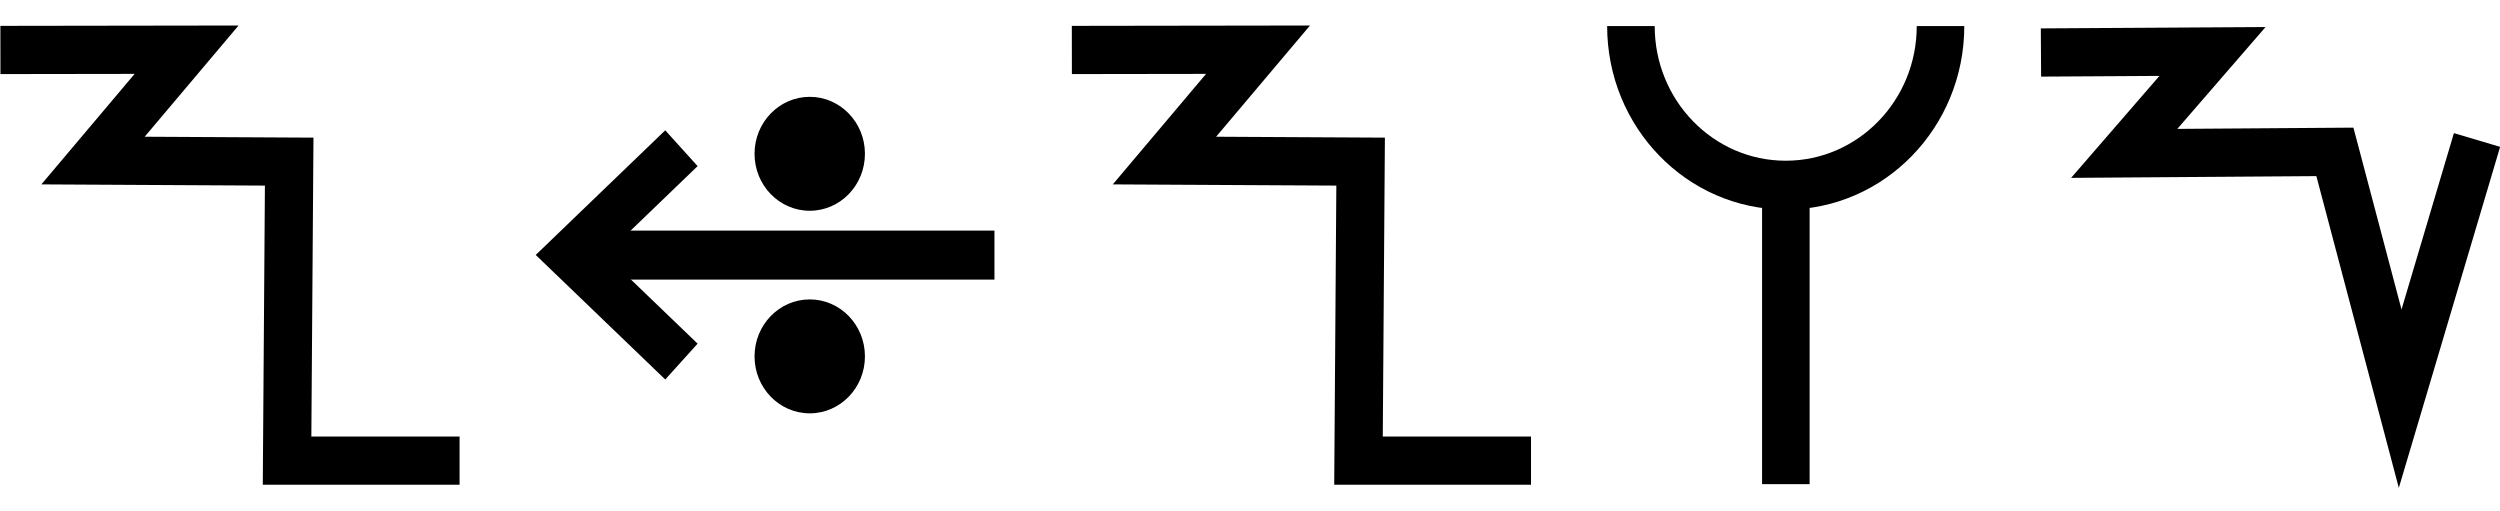
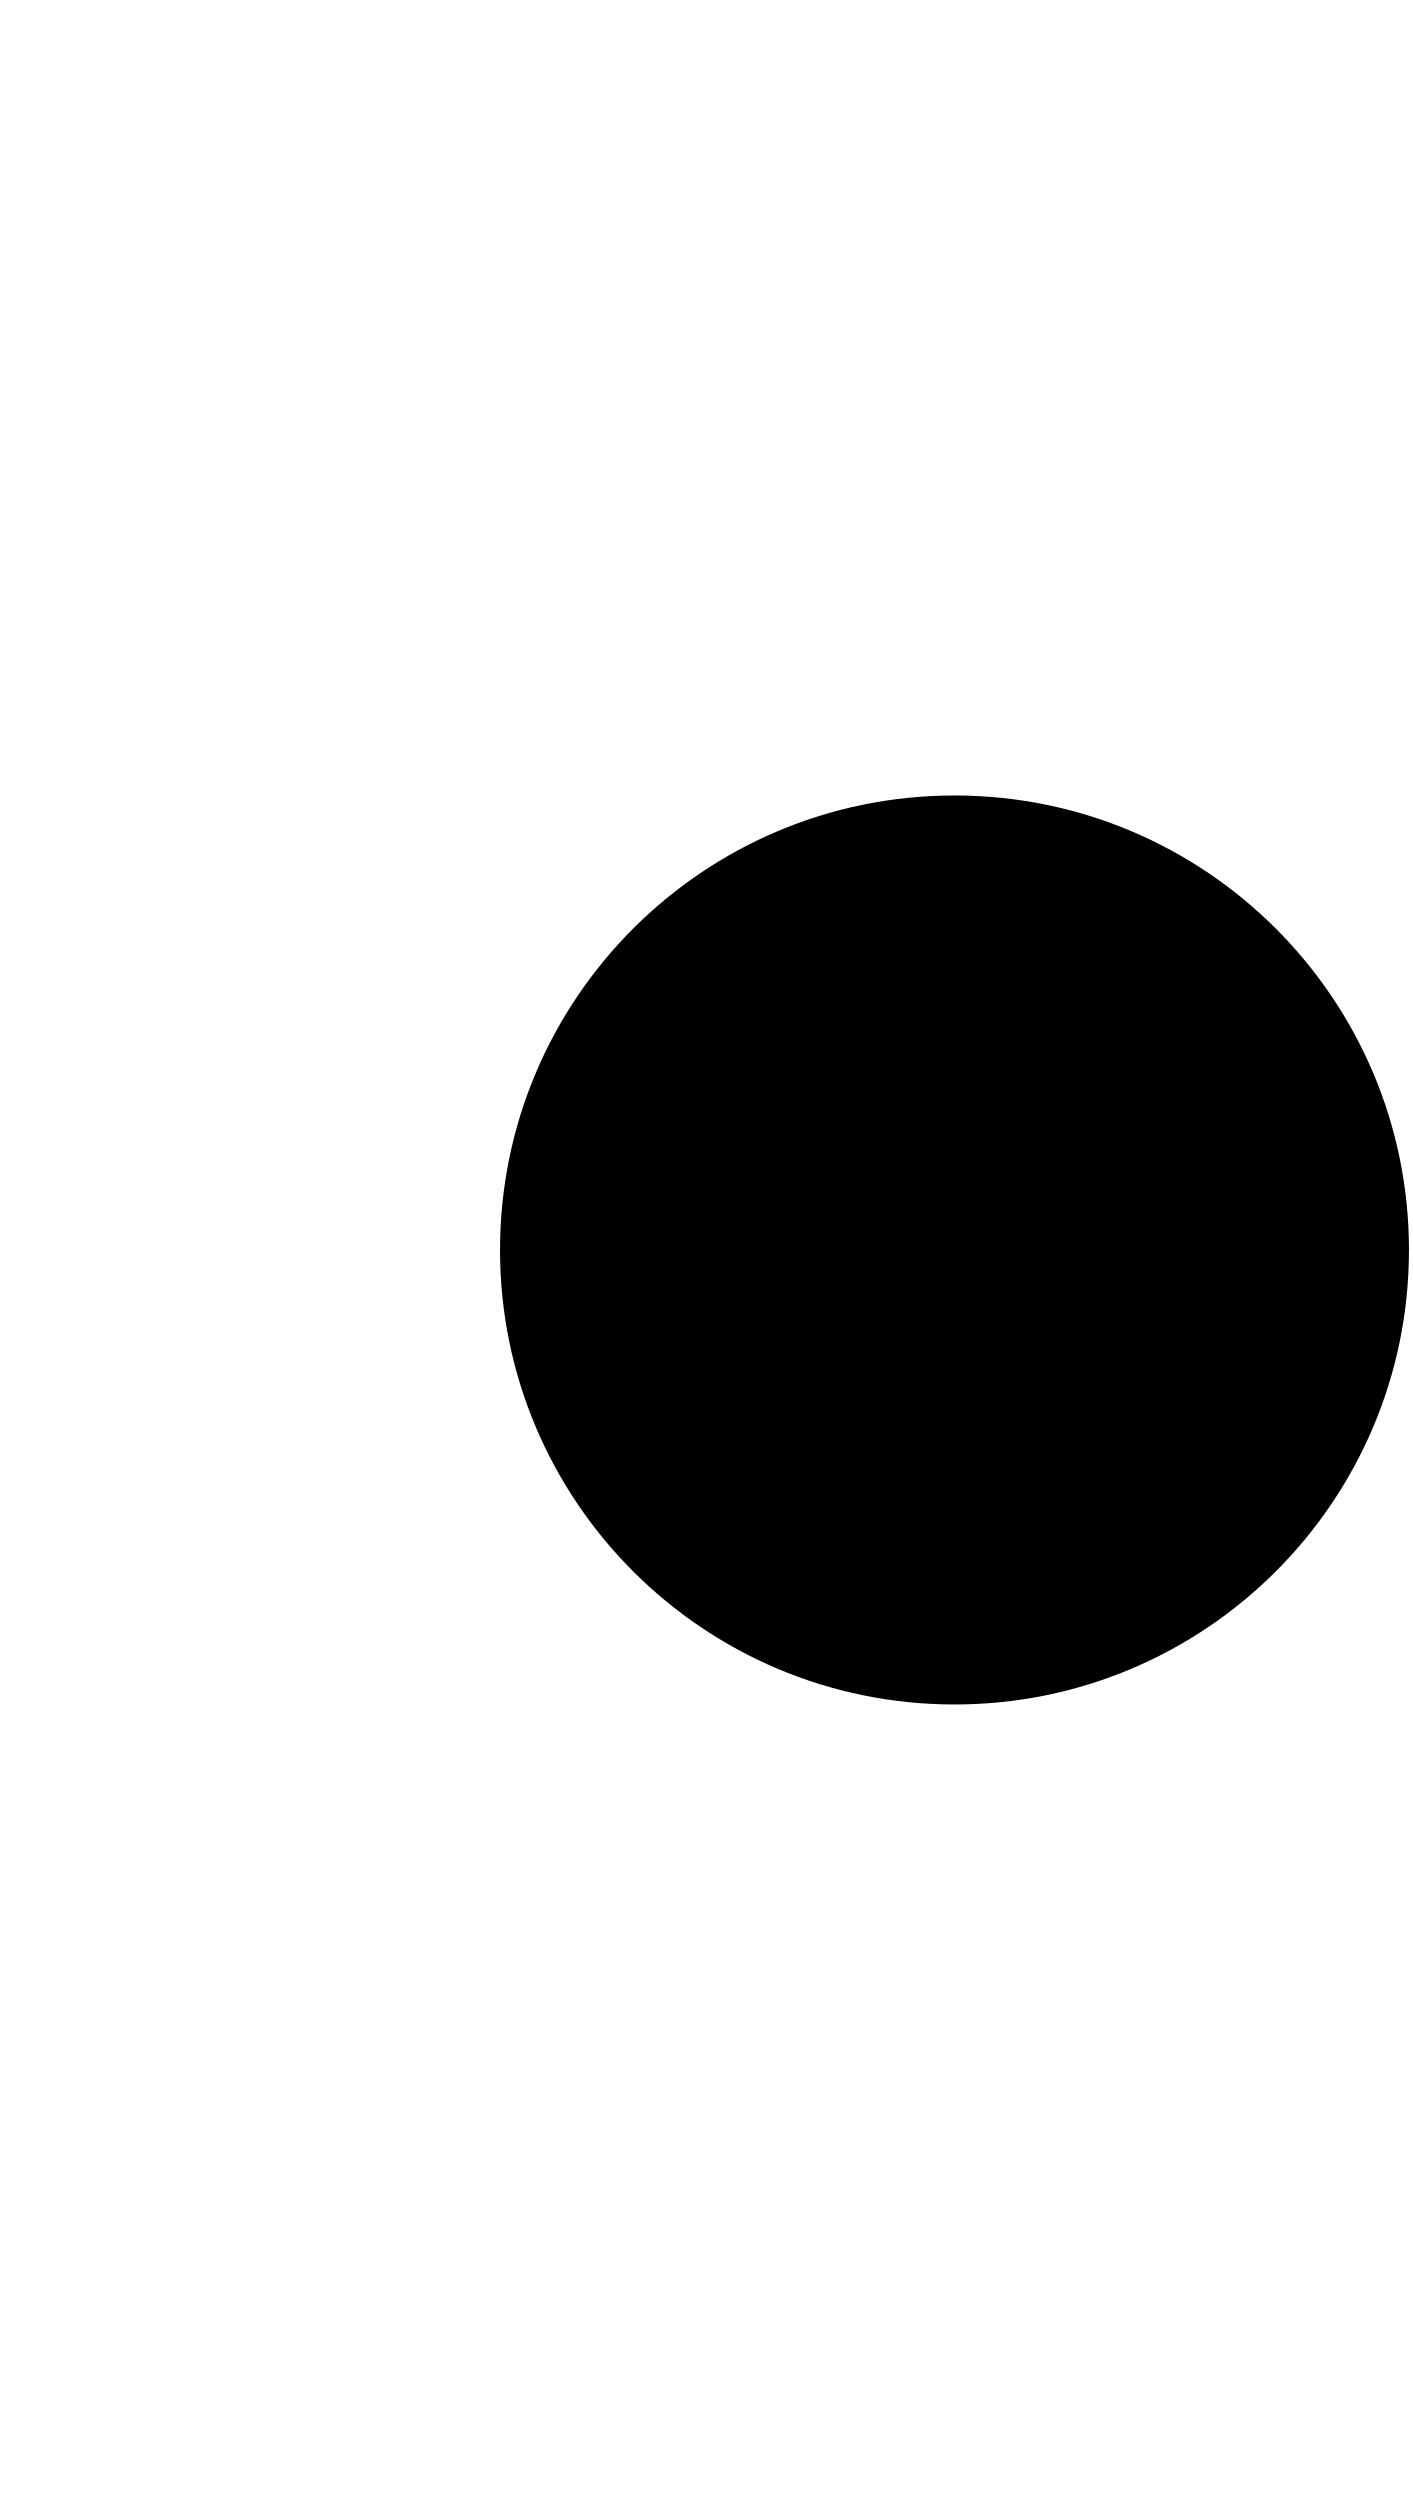
- <svg xmlns="http://www.w3.org/2000/svg" width="98" height="20" viewBox="0 0 98 20" version="1.1" id="svg3807">
+ <svg xmlns="http://www.w3.org/2000/svg" width="11.3" height="20" viewBox="0 0 11.3 20" version="1.1" id="svg3807">
  <g id="layer L1" transform="translate(0,10)">
    <g transform="translate(0,0)">
+       <g />
+     </g>
+     <g transform="translate(4,0)">
      <g id="layer1" transform="translate(0,-291.7083)">
        <g transform="matrix(1.172932,0,0,-0.9520283,-583.8196,-1486.07)" id="g10351" style="stroke-width:1.788;stroke-miterlimit:4;stroke-dasharray:none">
          <g transform="matrix(0.9094024,0,0,1.120415,45.09442,226.1223)" id="g10351-0" style="stroke-width:1.789;stroke-miterlimit:4;stroke-dasharray:none">
            <g id="g2601" transform="matrix(0.8925618,0,0,0.8925266,53.47671,-202.8362)" style="stroke-width:2.005">
-               <g transform="matrix(0.9161032,0,0,-0.9078513,101.9969,-4745.411)" id="g14246" style="stroke-width:2.177;stroke-miterlimit:4;stroke-dasharray:none">
-                 <g transform="matrix(1.222974,0,0,1.234139,-146.3597,738.2648)" id="g14253">
-                   <g transform="translate(-39.3611,1.9848)" id="g14264" style="stroke-width:1.772;stroke-miterlimit:4;stroke-dasharray:none">
-                     <g id="g10359-10-8" transform="matrix(1,0,0,-1,-52.73343,-5050.882)" style="stroke-width:1.772;stroke-miterlimit:4;stroke-dasharray:none">
-                       <path id="path4186-6-7-94-7-8-3-4-0-7-9-3-9-6-6-0-7" d="m 581.888,-1888.493 h -6.34 l 0.078,10.989 -7.209,0.039 3.439,4.074 -6.842,-0.01" style="fill:none;fill-rule:evenodd;stroke:#000000;stroke-width:1.772;stroke-linecap:butt;stroke-linejoin:miter;stroke-miterlimit:4;stroke-dasharray:none;stroke-opacity:1" />
-                     </g>
-                   </g>
-                 </g>
-               </g>
-             </g>
-           </g>
-         </g>
-       </g>
-     </g>
-     <g transform="translate(21,0)">
-       <g id="layer1" transform="translate(0,-291.7083)">
-         <g transform="matrix(1.172932,0,0,-0.9520283,-583.8196,-1486.07)" id="g10351" style="stroke-width:1.788;stroke-miterlimit:4;stroke-dasharray:none">
-           <g transform="matrix(0.9094024,0,0,1.120415,45.09442,226.1223)" id="g10351-0" style="stroke-width:1.789;stroke-miterlimit:4;stroke-dasharray:none">
-             <g id="g2601" transform="matrix(0.8925618,0,0,0.8925266,53.47671,-202.8362)" style="stroke-width:2.005">
-               <g transform="matrix(0.9161032,0,0,-0.9078513,101.9969,-4745.411)" id="g14246" style="stroke-width:2.177;stroke-miterlimit:4;stroke-dasharray:none">
-                 <g transform="matrix(1.222974,0,0,1.234139,-146.3597,738.2648)" id="g14253">
-                   <g transform="translate(-39.3611,1.9848)" id="g14264" style="stroke-width:1.772;stroke-miterlimit:4;stroke-dasharray:none">
-                     <g id="g10359-10-8" transform="matrix(1,0,0,-1,-52.73343,-5050.882)" style="stroke-width:1.772;stroke-miterlimit:4;stroke-dasharray:none">
-                       <g transform="matrix(1,0,0,-1,9.453375,-5051.509)" id="g14371">
-                         <g id="g10364-8-3" transform="matrix(1,0,0,-1,-48.16121,-5051.049)" />
-                         <g transform="translate(-27.1658,1.5491)" id="g14427">
-                           <g id="g10367-880-7" transform="matrix(1,0,0,-1,-48.16121,-5051.049)" />
-                           <g transform="translate(-45.4538,2.7243)" id="g14438">
-                             <g id="g10370-7-5" transform="matrix(1,0,0,-1,-48.16121,-5051.049)" />
-                             <g transform="translate(-30.4313,0.6037)" id="g14451">
-                               <g id="g12601" style="stroke-width:2.605;stroke-miterlimit:4;stroke-dasharray:none" transform="matrix(0.6486516,0,0,0.7128036,230.9036,-908.8502)">
-                                 <g style="stroke-width:1.48;stroke-miterlimit:4;stroke-dasharray:none" transform="matrix(1.846011,0,0,-1.679871,592.5355,-3070.463)" id="g4509-93-8">
-                                   <g id="g20055" transform="matrix(0.8002002,0,0,0.8223537,5.468814,10.95793)" style="stroke-width:1.824">
-                                     <g id="g20314" transform="matrix(0.9998634,0,0,-1,0.00611664,131.9087)" style="stroke-width:1.824">
-                                       <g id="g22529" transform="matrix(-1,0,0,1,94.44605,-1.6809064e-6)">
-                                         <g id="g22811" transform="matrix(1,0,0,-1,0,132.1269)">
-                                           <g id="g1305">
-                                             <g id="g2215" transform="translate(-4.2196546e-7,9.52066)">
-                                               <g id="layer1-6-3-56-3-8-9" transform="matrix(-0.7177191,0,0,-0.698289,-398.6905,-82.09261)" style="stroke-width:3.789;stroke-miterlimit:4;stroke-dasharray:none">
-                                                 <g transform="matrix(5.820712,0,0,5.820712,-711.3569,-666.8932)" id="g5414-3-0-2-5-3-2" style="stroke-width:3.789">
-                                                   <g transform="matrix(0.2597607,0,0,0.2597607,12.18558,38.7607)" id="g4442-6-1-3-9-93-5-0" style="stroke-width:3.789">
-                                                     <g transform="rotate(180,65.80256,172.9668)" id="g4446-6-9-0-0-1-4-6-2" style="stroke-width:3.789">
-                                                       <g transform="translate(-1.010153,-6.12405)" id="g4404-1-2-4-9-2-1-5-3" style="stroke-width:3.789">
-                                                         <g id="g2346" transform="translate(-4.876876,-21.22961)">
-                                                           <g id="g9900-0-2-1-1-5-0-1-90" transform="matrix(-0.5723425,0,0,-0.5907145,510.7113,-1657.894)" style="stroke-width:2.931;stroke-miterlimit:4;stroke-dasharray:none">
-                                                             <g id="g9907-1-4-0-2-0-3-4-7" transform="translate(354.9676,224.1529)" style="stroke-width:2.931;stroke-miterlimit:4;stroke-dasharray:none">
-                                                               <path transform="matrix(-1,0,0,1,483.4211,17.5)" id="path4186-6-7-9-5-81-3-1-0-4-3-4-9-0-3-6" d="m 150.059,-3408.389 h 25.098" style="fill:none;fill-rule:evenodd;stroke:#000000;stroke-width:2.931;stroke-linecap:butt;stroke-linejoin:miter;stroke-miterlimit:4;stroke-dasharray:none;stroke-opacity:1" />
-                                                               <path transform="matrix(-1,0,0,1,483.4211,17.5)" id="path4186-6-7-9-2-6-2-1-1-25-5-0-7-9-3-7-6" d="m 169.392,-3402.017 6.849,-6.381 -6.849,-6.386" style="fill:none;fill-rule:evenodd;stroke:#000000;stroke-width:2.931;stroke-linecap:butt;stroke-linejoin:miter;stroke-miterlimit:4;stroke-dasharray:none;stroke-opacity:1" />
-                                                               <g id="g9894-1-9-0-8-8-3-2-8" transform="translate(-20.07522,-17.19303)" style="stroke-width:2.931;stroke-miterlimit:4;stroke-dasharray:none">
-                                                                 <circle r="3.409" cy="-3379.757" cx="342.029" id="path3355-3-8-24-5-2-6-9-5-3-0-0-1-0-6-3-3-3-4-3-1-7-3-8-9-3-4-6-6-5-2-2-9-1-4-6-0-7-7-77" style="fill:#000000;fill-opacity:1;fill-rule:evenodd;stroke:none;stroke-width:2.931;stroke-linecap:butt;stroke-linejoin:miter;stroke-miterlimit:4;stroke-dasharray:none;stroke-opacity:1" />
-                                                                 <circle r="3.409" cy="-3367.635" cx="342.029" id="path3355-3-8-9-3-1-1-1-5-5-4-2-3-8-4-5-1-2-1-9-6-2-0-9-8-5-3-9-0-79-0-6-19-7-2-5-3-2-9-3-6" style="fill:#000000;fill-opacity:1;fill-rule:evenodd;stroke:none;stroke-width:2.931;stroke-linecap:butt;stroke-linejoin:miter;stroke-miterlimit:4;stroke-dasharray:none;stroke-opacity:1" />
-                                                               </g>
-                                                             </g>
-                                                           </g>
-                                                         </g>
-                                                       </g>
-                                                     </g>
-                                                   </g>
-                                                 </g>
-                                               </g>
-                                             </g>
-                                           </g>
-                                         </g>
-                                       </g>
-                                     </g>
-                                   </g>
-                                 </g>
-                               </g>
-                             </g>
-                           </g>
-                         </g>
-                       </g>
-                     </g>
-                   </g>
-                 </g>
-               </g>
-             </g>
-           </g>
-         </g>
-       </g>
-     </g>
-     <g transform="translate(42,0)">
-       <g id="layer1" transform="translate(0,-291.7083)">
-         <g transform="matrix(1.172932,0,0,-0.9520283,-583.8196,-1486.07)" id="g10351" style="stroke-width:1.788;stroke-miterlimit:4;stroke-dasharray:none">
-           <g transform="matrix(0.9094024,0,0,1.120415,45.09442,226.1223)" id="g10351-0" style="stroke-width:1.789;stroke-miterlimit:4;stroke-dasharray:none">
-             <g id="g2601" transform="matrix(0.8925618,0,0,0.8925266,53.47671,-202.8362)" style="stroke-width:2.005">
-               <g transform="matrix(0.9161032,0,0,-0.9078513,101.9969,-4745.411)" id="g14246" style="stroke-width:2.177;stroke-miterlimit:4;stroke-dasharray:none">
-                 <g transform="matrix(1.222974,0,0,1.234139,-146.3597,738.2648)" id="g14253">
-                   <g transform="translate(-39.3611,1.9848)" id="g14264" style="stroke-width:1.772;stroke-miterlimit:4;stroke-dasharray:none">
-                     <g id="g10359-10-8" transform="matrix(1,0,0,-1,-52.73343,-5050.882)" style="stroke-width:1.772;stroke-miterlimit:4;stroke-dasharray:none">
-                       <path id="path4186-6-7-94-7-8-3-4-0-7-9-3-9-6-6-0-7" d="m 581.888,-1888.493 h -6.34 l 0.078,10.989 -7.209,0.039 3.439,4.074 -6.842,-0.01" style="fill:none;fill-rule:evenodd;stroke:#000000;stroke-width:1.772;stroke-linecap:butt;stroke-linejoin:miter;stroke-miterlimit:4;stroke-dasharray:none;stroke-opacity:1" />
-                     </g>
-                   </g>
-                 </g>
-               </g>
-             </g>
-           </g>
-         </g>
-       </g>
-     </g>
-     <g transform="translate(63,0)">
-       <g id="layer1" transform="translate(0,-291.7083)">
-         <g transform="matrix(1.172932,0,0,-0.9520283,-583.8196,-1486.07)" id="g10351" style="stroke-width:1.788;stroke-miterlimit:4;stroke-dasharray:none">
-           <g transform="matrix(0.9094024,0,0,1.120415,45.09442,226.1223)" id="g10351-0" style="stroke-width:1.789;stroke-miterlimit:4;stroke-dasharray:none">
-             <g id="g2601" transform="matrix(0.8925618,0,0,0.8925266,53.47671,-202.8362)" style="stroke-width:2.005">
-               <g transform="matrix(0.9161032,0,0,-0.9078513,101.9969,-4745.411)" id="g14246" style="stroke-width:2.177;stroke-miterlimit:4;stroke-dasharray:none">
-                 <g transform="matrix(1.222974,0,0,1.234139,-146.3597,738.2648)" id="g14253">
-                   <g transform="translate(-39.3611,1.9848)" id="g14264" style="stroke-width:1.772;stroke-miterlimit:4;stroke-dasharray:none">
-                     <g id="g10359-10-8" transform="matrix(1,0,0,-1,-52.73343,-5050.882)" style="stroke-width:1.772;stroke-miterlimit:4;stroke-dasharray:none">
-                       <g transform="matrix(1,0,0,-1,9.453375,-5051.509)" id="g14371">
-                         <g id="g10364-8-3" transform="matrix(1,0,0,-1,-48.16121,-5051.049)" />
-                         <g transform="translate(-27.1658,1.5491)" id="g14427">
-                           <g id="g10367-880-7" transform="matrix(1,0,0,-1,-48.16121,-5051.049)" />
-                           <g transform="translate(-45.4538,2.7243)" id="g14438">
-                             <g id="g10370-7-5" transform="matrix(1,0,0,-1,-48.16121,-5051.049)" />
-                             <g transform="translate(-30.4313,0.6037)" id="g14451">
-                               <g id="g12601" style="stroke-width:2.605;stroke-miterlimit:4;stroke-dasharray:none" transform="matrix(0.6486516,0,0,0.7128036,230.9036,-908.8502)">
-                                 <g style="stroke-width:1.48;stroke-miterlimit:4;stroke-dasharray:none" transform="matrix(1.846011,0,0,-1.679871,592.5355,-3070.463)" id="g4509-93-8">
-                                   <g id="g20055" transform="matrix(0.8002002,0,0,0.8223537,5.468814,10.95793)" style="stroke-width:1.824">
-                                     <g id="g20314" transform="matrix(0.9998634,0,0,1,0.00611664,-0.218186)" style="stroke-width:1.824">
-                                       <path style="fill:none;fill-rule:evenodd;stroke:#000000;stroke-width:1.824;stroke-linecap:butt;stroke-linejoin:miter;stroke-miterlimit:4;stroke-dasharray:none;stroke-opacity:1" d="m 39.312,74.612 c 0,-3.279 2.658,-5.938 5.938,-5.938 3.279,0 5.938,2.658 5.938,5.938" id="path3355-7-7-8-27" />
-                                       <path style="fill:none;fill-rule:evenodd;stroke:#000000;stroke-width:1.824;stroke-linecap:butt;stroke-linejoin:miter;stroke-miterlimit:4;stroke-dasharray:none;stroke-opacity:1" d="M 45.255,57.515 V 68.398" id="path4186-6-7-5-4-9-2" />
-                                     </g>
-                                   </g>
-                                 </g>
-                               </g>
-                             </g>
-                           </g>
-                         </g>
-                       </g>
-                     </g>
-                   </g>
-                 </g>
-               </g>
-             </g>
-           </g>
-         </g>
-       </g>
-     </g>
-     <g transform="translate(80,0)">
-       <g id="layer1" transform="translate(0,-291.7083)">
-         <g transform="matrix(1.172932,0,0,-0.9520283,-583.8196,-1486.07)" id="g10351" style="stroke-width:1.788;stroke-miterlimit:4;stroke-dasharray:none">
-           <g transform="matrix(0.9094024,0,0,1.120415,45.09442,226.1223)" id="g10351-0" style="stroke-width:1.789;stroke-miterlimit:4;stroke-dasharray:none">
-             <g id="g2601" transform="matrix(0.8925618,0,0,0.8925266,53.47671,-202.8362)" style="stroke-width:2.005">
-               <g transform="matrix(0.9161032,0,0,-0.9078513,101.9969,-4745.411)" id="g14246" style="stroke-width:2.177;stroke-miterlimit:4;stroke-dasharray:none">
-                 <g transform="matrix(1.222974,0,0,1.234139,-146.3597,738.2648)" id="g14253">
-                   <g id="g10356-8-4" transform="matrix(1,0,0,-1,-52.77486,-5050.799)">
-                     <path id="path4186-6-7-94-7-8-3-4-9-6-9-9-8-7-3-2-2-8" d="m 541.709,-1878.611 -2.824,-9.507 -2.399,9.07 -7.742,-0.055 3.244,3.745 -6.304,-0.038" style="fill:none;fill-rule:evenodd;stroke:#000000;stroke-width:1.772;stroke-linecap:butt;stroke-linejoin:miter;stroke-miterlimit:4;stroke-dasharray:none;stroke-opacity:1" />
+               <g id="g3084" transform="matrix(1.011122,0,0,0.9932151,-7.370096,-13.71252)" style="stroke-width:2.001">
+                 <g transform="matrix(0.8377975,0,0,0.8280196,-39.34358,-319.7406)" id="g10367" style="stroke-width:2.22;stroke-miterlimit:4;stroke-dasharray:none">
+                   <g id="g2860">
+                     <ellipse style="fill:#000000;fill-opacity:1;fill-rule:evenodd;stroke:none;stroke-width:2.03;stroke-linecap:butt;stroke-linejoin:miter;stroke-miterlimit:4;stroke-dasharray:none;stroke-opacity:1" id="path3355-3-9-8" cx="647.744" cy="-1866.407" rx="4.508" ry="4.644" />
                  </g>
                </g>
              </g>
            </g>
          </g>
        </g>
      </g>
    </g>
  </g>
</svg>
